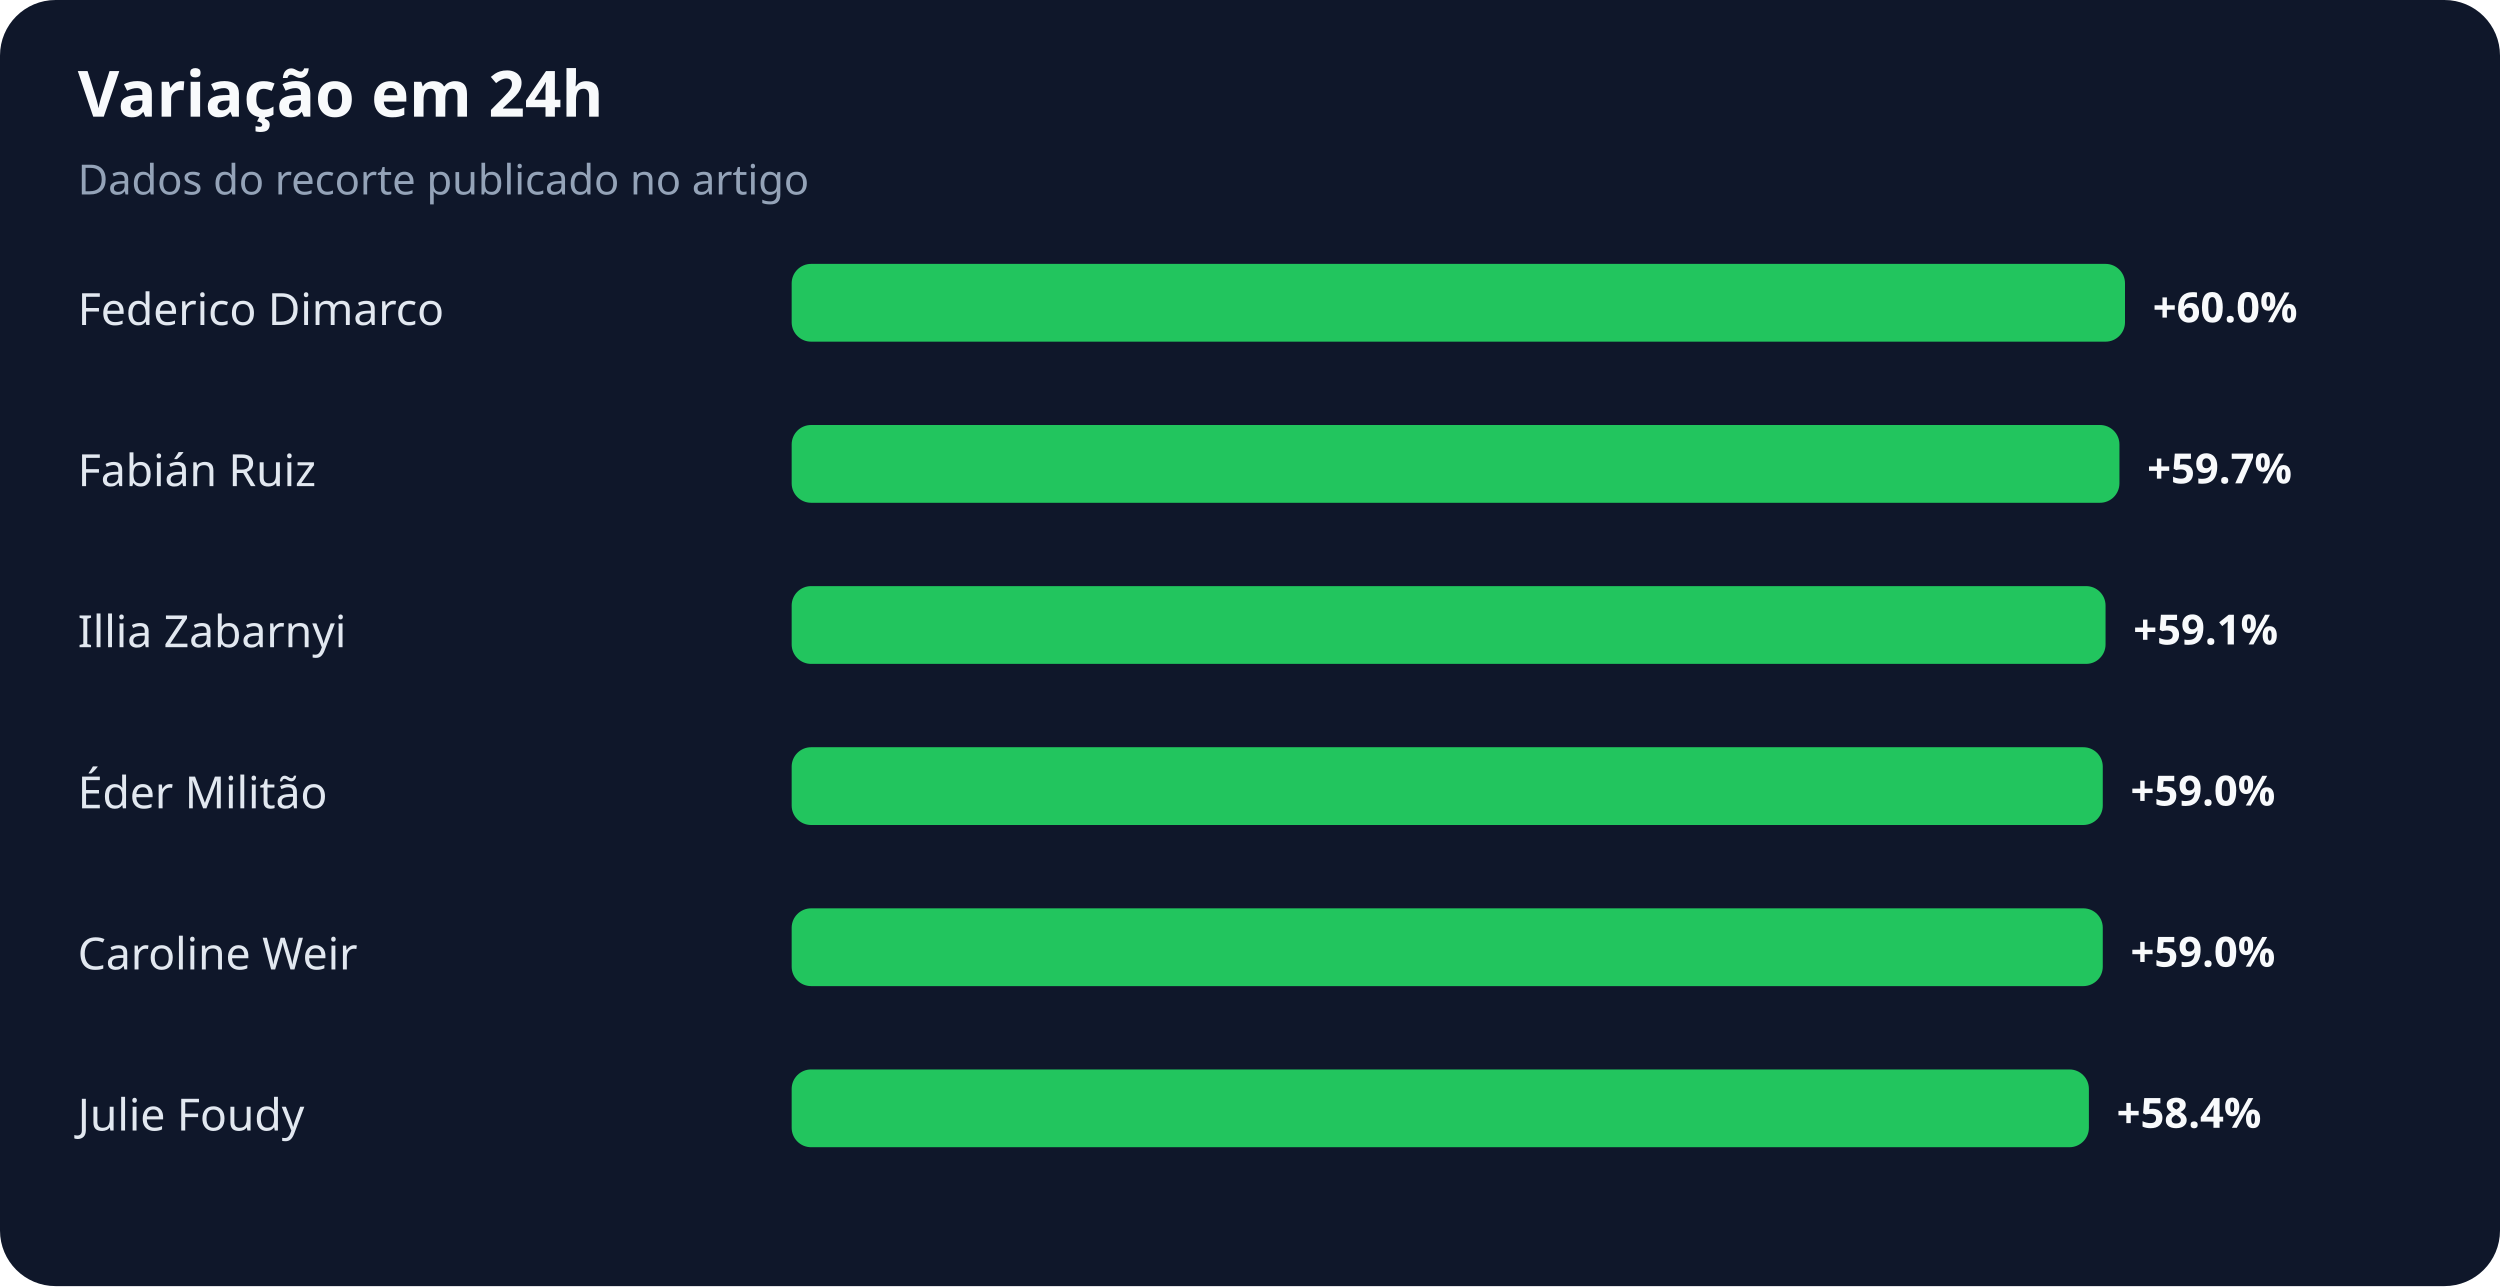
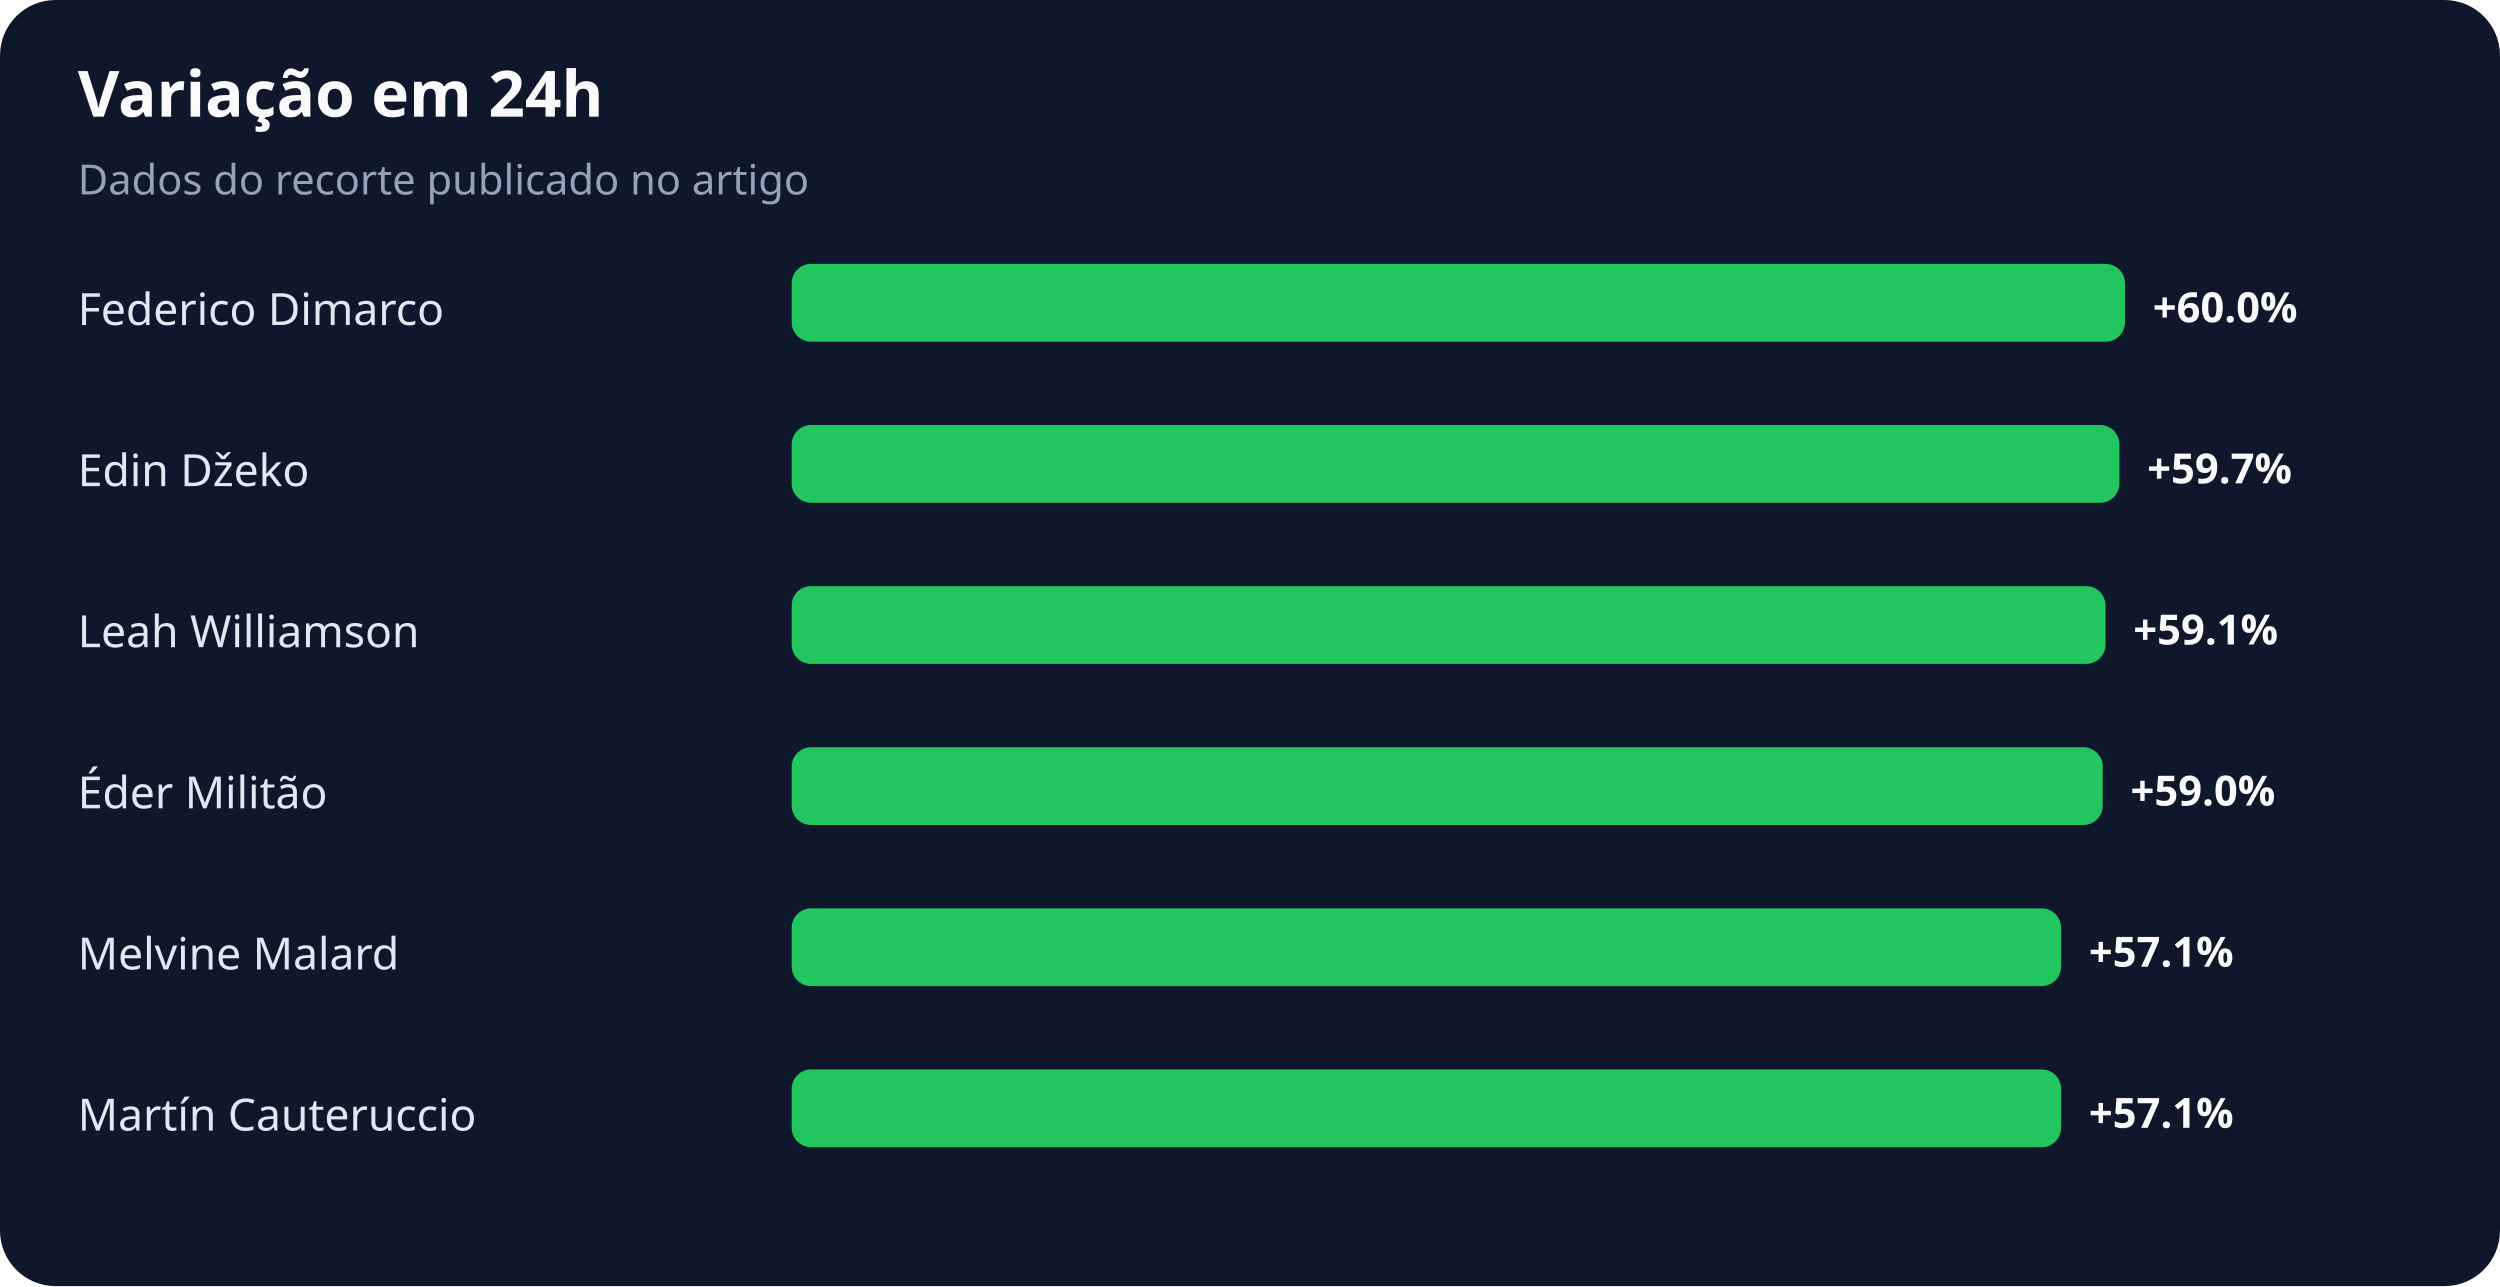
<svg xmlns="http://www.w3.org/2000/svg" width="900" height="463" viewBox="0 0 900 463" role="img" aria-labelledby="title desc">
  <rect width="100%" height="100%" rx="20" fill="#0f172a" />
  <text x="28" y="42" fill="#f8fafc" font-family="system-ui,sans-serif" font-size="23" font-weight="700">Variação em 24h</text>
  <text x="28" y="70" fill="#94a3b8" font-family="system-ui,sans-serif" font-size="15">Dados do recorte publicado no artigo</text>
  <text x="28" y="117" fill="#e2e8f0" font-family="system-ui,sans-serif" font-size="16">Federico Dimarco</text>
  <rect x="285" y="95" width="480" height="28" rx="7" fill="#22c55e" />
  <text x="775" y="116" fill="#f8fafc" font-family="system-ui,sans-serif" font-size="15" font-weight="700">+60.0%</text>
-   <text x="28" y="175" fill="#e2e8f0" font-family="system-ui,sans-serif" font-size="16">Fabián Ruiz</text>
+   <text x="28" y="175" fill="#e2e8f0" font-family="system-ui,sans-serif" font-size="16">Edin Džeko</text>
  <rect x="285" y="153" width="478" height="28" rx="7" fill="#22c55e" />
  <text x="773" y="174" fill="#f8fafc" font-family="system-ui,sans-serif" font-size="15" font-weight="700">+59.7%</text>
-   <text x="28" y="233" fill="#e2e8f0" font-family="system-ui,sans-serif" font-size="16">Illia Zabarnyi</text>
+   <text x="28" y="233" fill="#e2e8f0" font-family="system-ui,sans-serif" font-size="16">Leah Williamson</text>
  <rect x="285" y="211" width="473" height="28" rx="7" fill="#22c55e" />
  <text x="768" y="232" fill="#f8fafc" font-family="system-ui,sans-serif" font-size="15" font-weight="700">+59.1%</text>
  <text x="28" y="291" fill="#e2e8f0" font-family="system-ui,sans-serif" font-size="16">Éder Militão</text>
  <rect x="285" y="269" width="472" height="28" rx="7" fill="#22c55e" />
  <text x="767" y="290" fill="#f8fafc" font-family="system-ui,sans-serif" font-size="15" font-weight="700">+59.0%</text>
-   <text x="28" y="349" fill="#e2e8f0" font-family="system-ui,sans-serif" font-size="16">Caroline Weir</text>
-   <rect x="285" y="327" width="472" height="28" rx="7" fill="#22c55e" />
-   <text x="767" y="348" fill="#f8fafc" font-family="system-ui,sans-serif" font-size="15" font-weight="700">+59.0%</text>
-   <text x="28" y="407" fill="#e2e8f0" font-family="system-ui,sans-serif" font-size="16">Julie Foudy</text>
-   <rect x="285" y="385" width="467" height="28" rx="7" fill="#22c55e" />
-   <text x="762" y="406" fill="#f8fafc" font-family="system-ui,sans-serif" font-size="15" font-weight="700">+58.4%</text>
+   <text x="28" y="349" fill="#e2e8f0" font-family="system-ui,sans-serif" font-size="16">Melvine Malard</text>
+   <rect x="285" y="327" width="457" height="28" rx="7" fill="#22c55e" />
+   <text x="752" y="348" fill="#f8fafc" font-family="system-ui,sans-serif" font-size="15" font-weight="700">+57.1%</text>
+   <text x="28" y="407" fill="#e2e8f0" font-family="system-ui,sans-serif" font-size="16">Martín Cauteruccio</text>
+   <rect x="285" y="385" width="457" height="28" rx="7" fill="#22c55e" />
+   <text x="752" y="406" fill="#f8fafc" font-family="system-ui,sans-serif" font-size="15" font-weight="700">+57.1%</text>
</svg>
